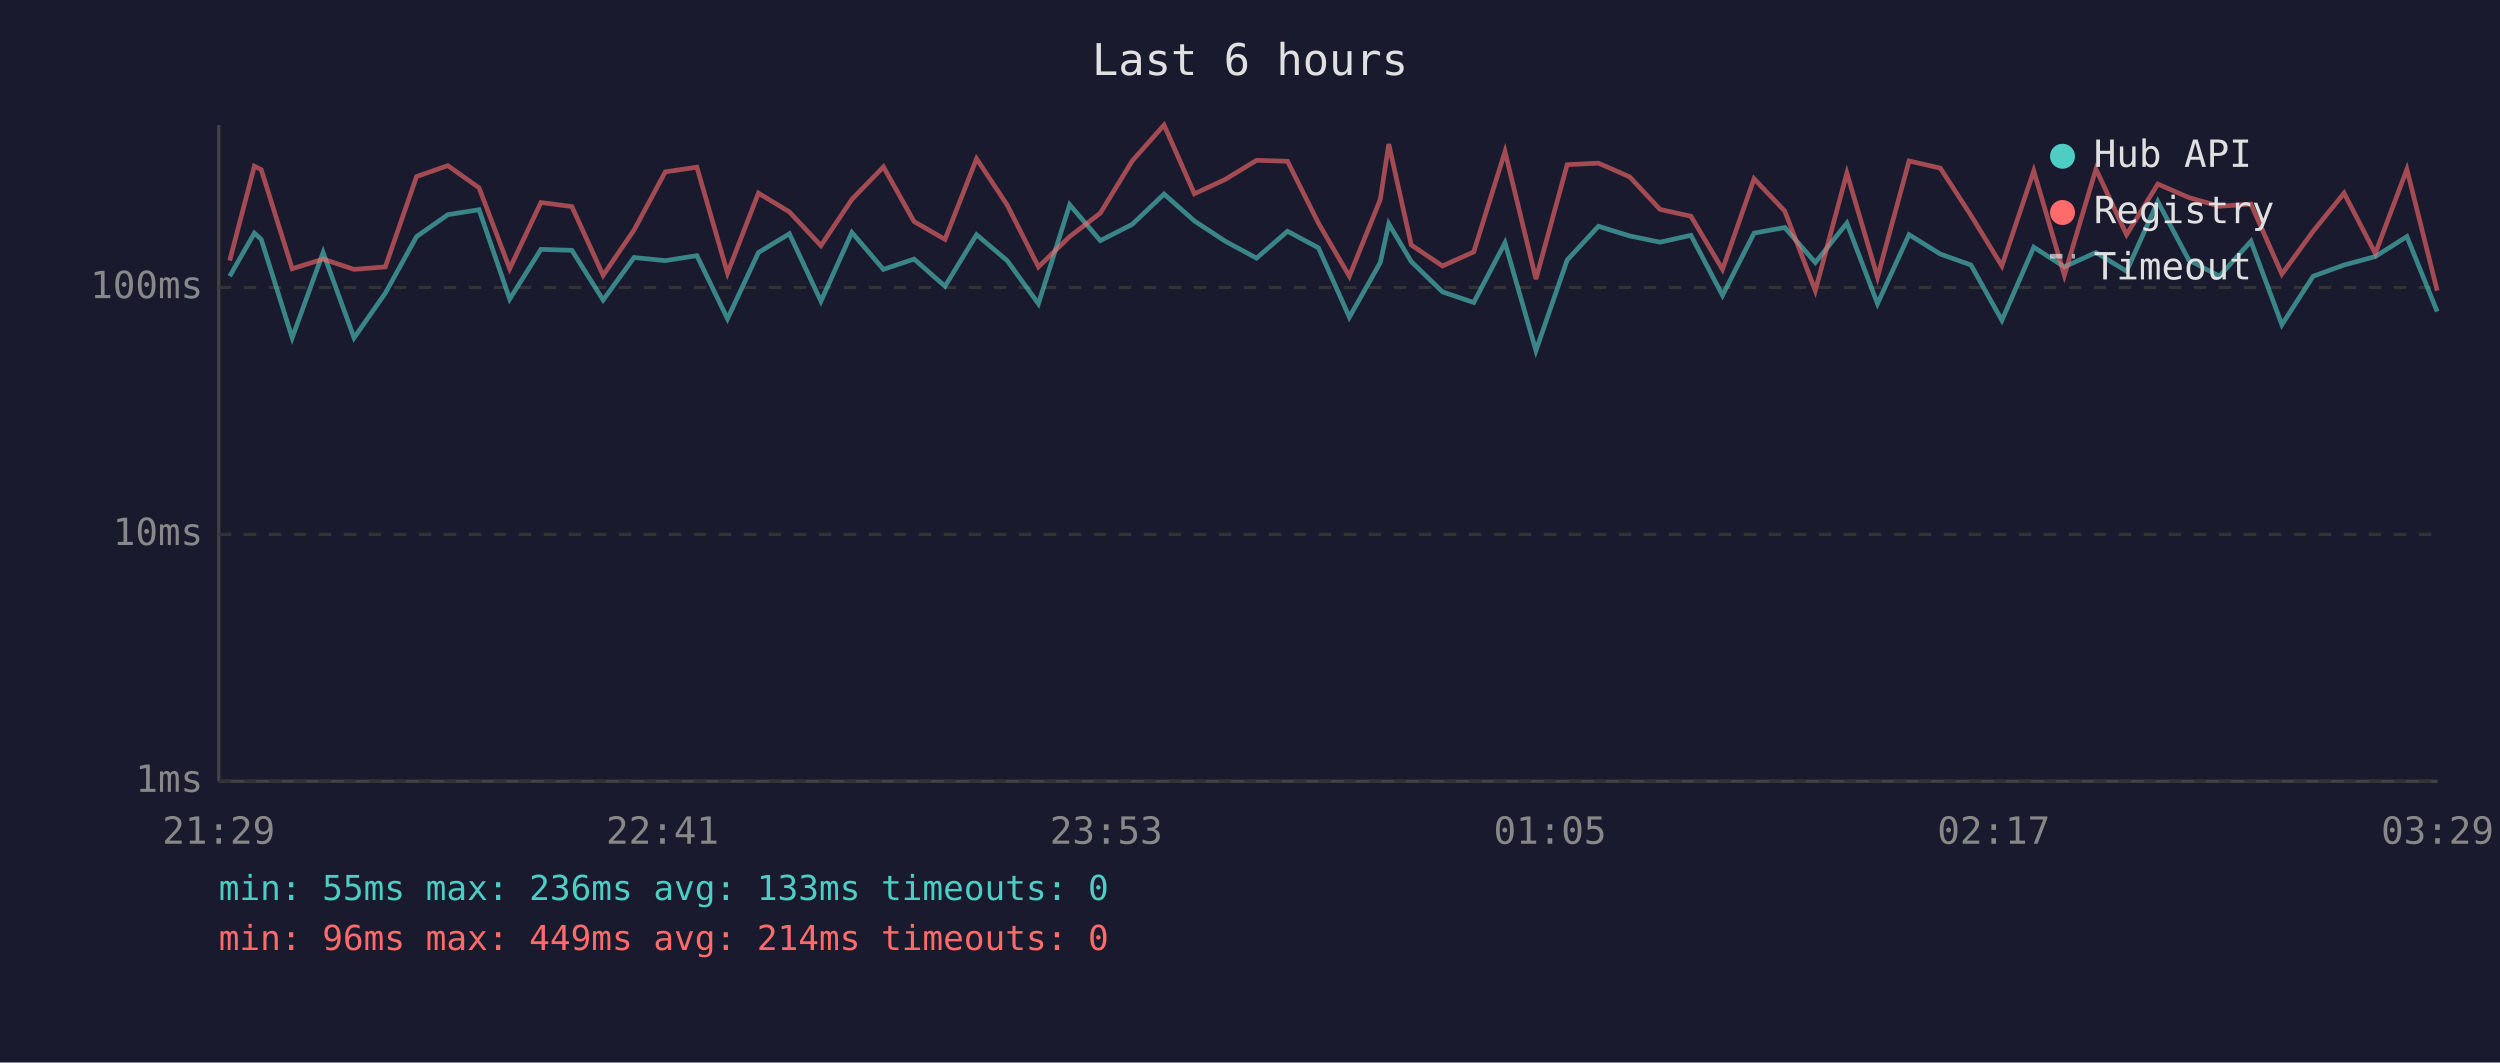
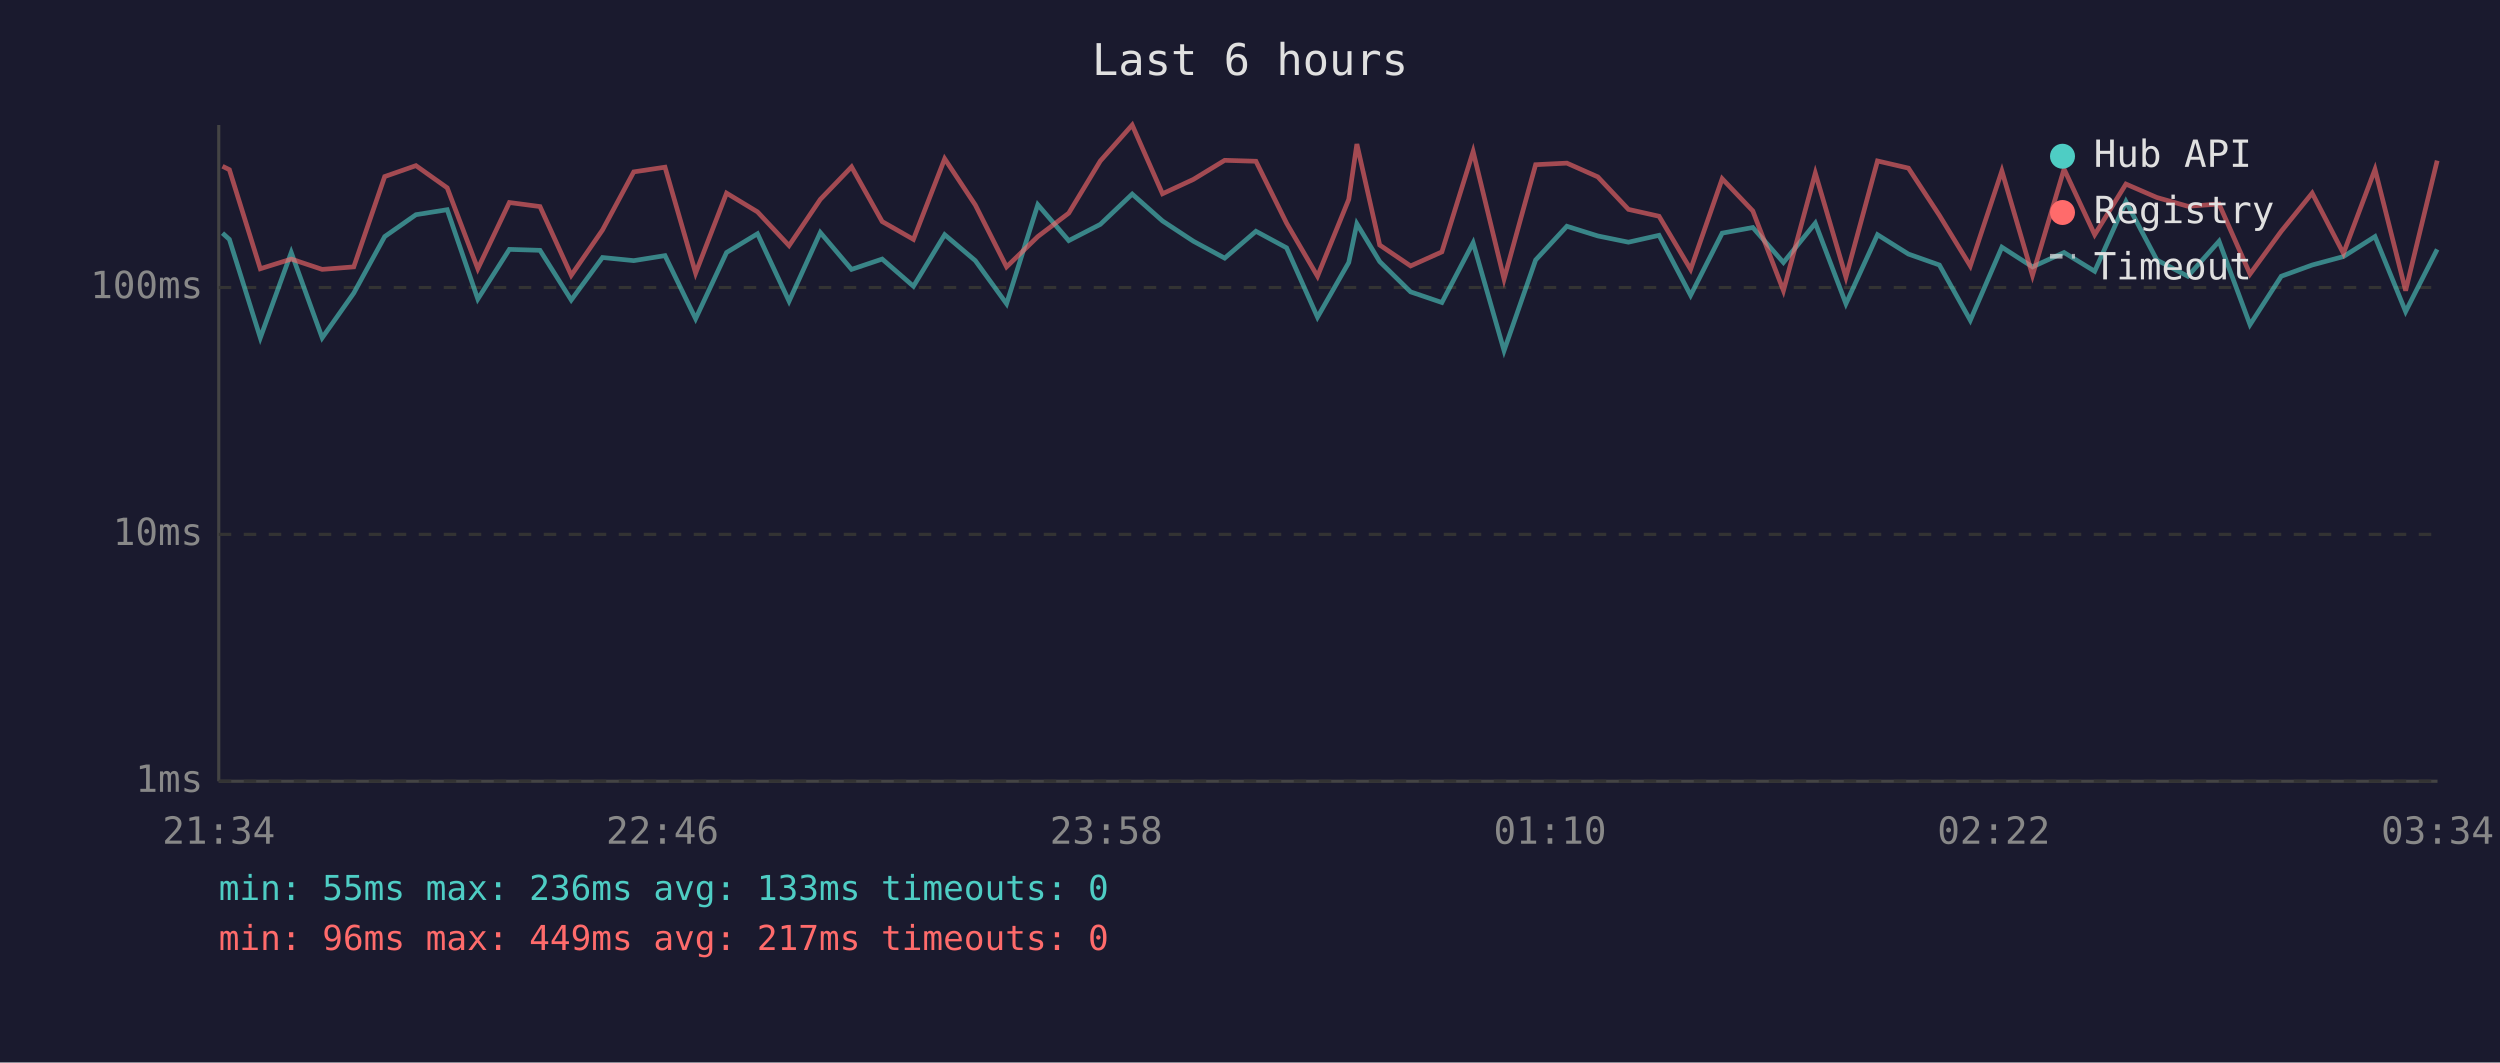
<svg xmlns="http://www.w3.org/2000/svg" viewBox="0 0 800 340" font-family="monospace" font-size="12">
  <rect width="800" height="340" fill="#1a1a2e" />
  <text x="400" y="24" fill="#e0e0e0" font-size="14" text-anchor="middle">Last 6 hours</text>
  <line x1="70" y1="40" x2="70" y2="250" stroke="#444" stroke-width="1" />
  <line x1="70" y1="250" x2="780" y2="250" stroke="#444" stroke-width="1" />
  <line x1="70" y1="250" x2="780" y2="250" stroke="#333" stroke-width="1" stroke-dasharray="4" />
  <text x="65" y="250" fill="#888" text-anchor="end" dominant-baseline="middle">1ms</text>
  <line x1="70" y1="171" x2="780" y2="171" stroke="#333" stroke-width="1" stroke-dasharray="4" />
  <text x="65" y="171" fill="#888" text-anchor="end" dominant-baseline="middle">10ms</text>
  <line x1="70" y1="92" x2="780" y2="92" stroke="#333" stroke-width="1" stroke-dasharray="4" />
  <text x="65" y="92" fill="#888" text-anchor="end" dominant-baseline="middle">100ms</text>
-   <text x="70" y="270" fill="#888" text-anchor="middle">21:29</text>
-   <text x="212" y="270" fill="#888" text-anchor="middle">22:41</text>
-   <text x="354" y="270" fill="#888" text-anchor="middle">23:53</text>
-   <text x="496" y="270" fill="#888" text-anchor="middle">01:05</text>
-   <text x="638" y="270" fill="#888" text-anchor="middle">02:17</text>
-   <text x="780" y="270" fill="#888" text-anchor="middle">03:29</text>
-   <polyline points="73.5,88.4 81.4,74.6 83.6,76.6 93.5,108.1 103.4,80.8 113.3,108.1 123.3,93.8 133.3,75.7 143.3,68.7 153.3,67.1 163.1,95.7 173.1,79.8 183.0,80.1 193.0,96.0 202.9,82.4 212.9,83.4 223.0,81.8 232.8,102.0 242.7,80.8 252.6,74.8 262.7,96.4 272.6,74.4 282.7,86.2 292.5,82.9 302.4,91.6 312.5,75.1 322.3,83.4 332.3,97.2 342.3,65.5 352.1,77.0 362.3,71.8 372.5,62.1 382.2,70.7 392.1,77.2 402.1,82.6 412.0,74.0 421.9,79.3 431.8,101.5 441.7,84.0 444.4,71.6 451.6,83.7 461.6,93.4 471.6,96.8 481.6,77.7 491.5,112.2 501.5,83.2 511.5,72.4 521.5,75.5 531.2,77.5 541.1,75.3 551.2,94.5 561.3,74.6 571.1,72.8 580.9,84.0 591.0,71.4 600.8,97.2 610.9,75.1 620.9,81.3 630.7,84.8 640.6,102.5 650.8,79.1 660.6,85.4 670.7,80.8 680.5,86.8 690.5,64.5 700.4,83.2 710.2,88.4 720.3,77.2 730.2,103.9 740.2,88.4 750.1,84.8 760.1,82.1 770.2,75.7 779.9,99.7" fill="none" stroke="#4ecdc4" stroke-width="1.5" opacity="0.6" />
-   <polyline points="73.5,83.4 81.4,53.2 83.6,54.3 93.5,86.0 103.4,82.9 113.3,86.2 123.3,85.4 133.3,56.5 143.3,53.0 153.3,60.1 163.1,86.0 173.1,64.8 183.0,66.1 193.0,88.1 202.9,73.6 212.9,55.0 223.0,53.5 232.8,87.4 242.7,61.8 252.6,67.8 262.7,78.6 272.6,63.8 282.7,53.4 292.5,70.9 302.4,76.6 312.5,50.8 322.3,65.6 332.3,85.4 342.3,75.7 352.1,68.2 362.3,51.5 372.5,40.0 382.2,62.0 392.1,57.4 402.1,51.3 412.0,51.6 421.9,71.4 431.8,88.4 441.7,63.8 444.4,46.1 451.6,78.4 461.6,85.1 471.6,80.6 481.6,48.5 491.5,89.3 501.5,52.7 511.5,52.2 521.5,56.6 531.2,67.0 541.1,69.2 551.2,86.2 561.3,57.2 571.1,67.5 580.9,93.0 591.0,55.4 600.8,88.7 610.9,51.5 620.9,53.8 630.7,68.9 640.6,85.1 650.8,54.7 660.6,88.1 670.7,54.1 680.5,75.1 690.5,58.9 700.4,63.2 710.2,66.0 720.3,65.3 730.2,87.7 740.2,74.0 750.1,61.8 760.1,81.1 770.2,54.2 779.9,93.0" fill="none" stroke="#ff6b6b" stroke-width="1.5" opacity="0.6" />
+   <text x="70" y="270" fill="#888" text-anchor="middle">21:34</text>
+   <text x="212" y="270" fill="#888" text-anchor="middle">22:46</text>
+   <text x="354" y="270" fill="#888" text-anchor="middle">23:58</text>
+   <text x="496" y="270" fill="#888" text-anchor="middle">01:10</text>
+   <text x="638" y="270" fill="#888" text-anchor="middle">02:22</text>
+   <text x="780" y="270" fill="#888" text-anchor="middle">03:34</text>
+   <polyline points="71.2,74.6 73.4,76.6 83.3,108.1 93.2,80.8 103.1,108.1 113.2,93.8 123.1,75.7 133.1,68.7 143.1,67.1 152.9,95.7 163.0,79.8 172.8,80.1 182.8,96.0 192.8,82.4 202.8,83.4 212.8,81.8 222.6,102.0 232.5,80.8 242.4,74.8 252.5,96.4 262.5,74.4 272.5,86.2 282.3,82.9 292.3,91.6 302.3,75.1 312.1,83.4 322.1,97.2 332.1,65.5 342.0,77.0 352.1,71.8 362.3,62.1 372.0,70.7 381.9,77.2 391.9,82.6 401.9,74.0 411.7,79.3 421.6,101.5 431.6,84.0 434.2,71.6 441.5,83.7 451.4,93.4 461.4,96.8 471.4,77.7 481.3,112.2 491.4,83.2 501.4,72.4 511.3,75.5 521.1,77.5 530.9,75.3 541.0,94.5 551.1,74.6 560.9,72.8 570.7,84.0 580.9,71.4 590.7,97.2 600.8,75.1 610.7,81.3 620.6,84.8 630.5,102.5 640.6,79.1 650.4,85.4 660.5,80.8 670.3,86.8 680.3,64.5 690.2,83.2 700.1,88.4 710.1,77.2 720.0,103.9 730.0,88.4 739.9,84.8 749.9,82.1 760.0,75.7 769.8,99.7 779.9,79.8" fill="none" stroke="#4ecdc4" stroke-width="1.5" opacity="0.6" />
+   <polyline points="71.2,53.2 73.4,54.3 83.3,86.0 93.2,82.9 103.1,86.2 113.2,85.4 123.1,56.5 133.1,53.0 143.1,60.1 152.9,86.0 163.0,64.8 172.8,66.1 182.8,88.1 192.8,73.6 202.8,55.0 212.8,53.5 222.6,87.4 232.5,61.8 242.4,67.8 252.5,78.6 262.5,63.8 272.5,53.4 282.3,70.9 292.3,76.6 302.3,50.8 312.1,65.6 322.1,85.4 332.1,75.7 342.0,68.2 352.1,51.5 362.3,40.0 372.0,62.0 381.9,57.4 391.9,51.3 401.9,51.6 411.7,71.4 421.6,88.4 431.6,63.8 434.2,46.1 441.5,78.4 451.4,85.1 461.4,80.6 471.4,48.5 481.3,89.3 491.4,52.7 501.4,52.2 511.3,56.6 521.1,67.0 530.9,69.2 541.0,86.2 551.1,57.2 560.9,67.5 570.7,93.0 580.9,55.4 590.7,88.7 600.8,51.5 610.7,53.8 620.6,68.9 630.5,85.1 640.6,54.7 650.4,88.1 660.5,54.1 670.3,75.1 680.3,58.9 690.2,63.2 700.1,66.0 710.1,65.3 720.0,87.7 730.0,74.0 739.9,61.8 749.9,81.1 760.0,54.2 769.8,93.0 779.9,51.4" fill="none" stroke="#ff6b6b" stroke-width="1.5" opacity="0.6" />
  <circle cx="660" cy="50" r="4" fill="#4ecdc4" />
  <text x="670" y="50" fill="#e0e0e0" dominant-baseline="middle">Hub API</text>
  <circle cx="660" cy="68" r="4" fill="#ff6b6b" />
  <text x="670" y="68" fill="#e0e0e0" dominant-baseline="middle">Registry</text>
  <line x1="656" y1="82" x2="664" y2="82" stroke="#e0e0e0" stroke-width="1.5" stroke-dasharray="4,3" opacity="0.7" />
  <text x="670" y="86" fill="#e0e0e0" dominant-baseline="middle">Timeout</text>
  <text x="70" y="288" fill="#4ecdc4" font-size="11">min: 55ms  max: 236ms  avg: 133ms  timeouts: 0</text>
-   <text x="70" y="304" fill="#ff6b6b" font-size="11">min: 96ms  max: 449ms  avg: 214ms  timeouts: 0</text>
+   <text x="70" y="304" fill="#ff6b6b" font-size="11">min: 96ms  max: 449ms  avg: 217ms  timeouts: 0</text>
</svg>
